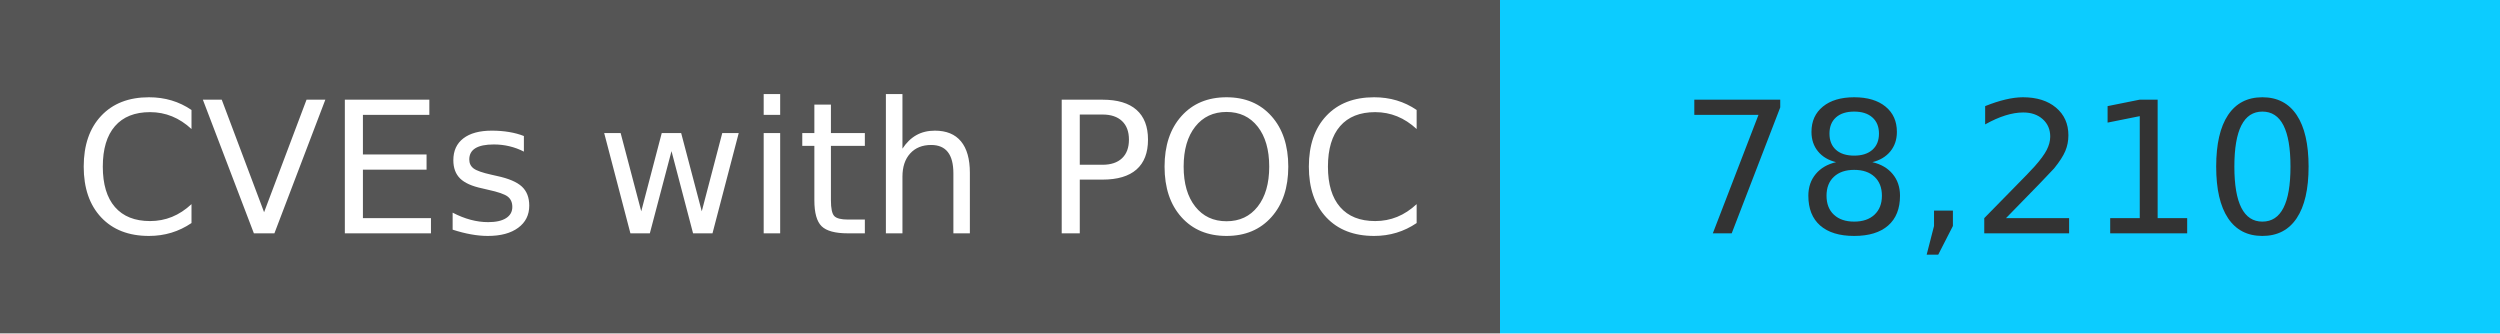
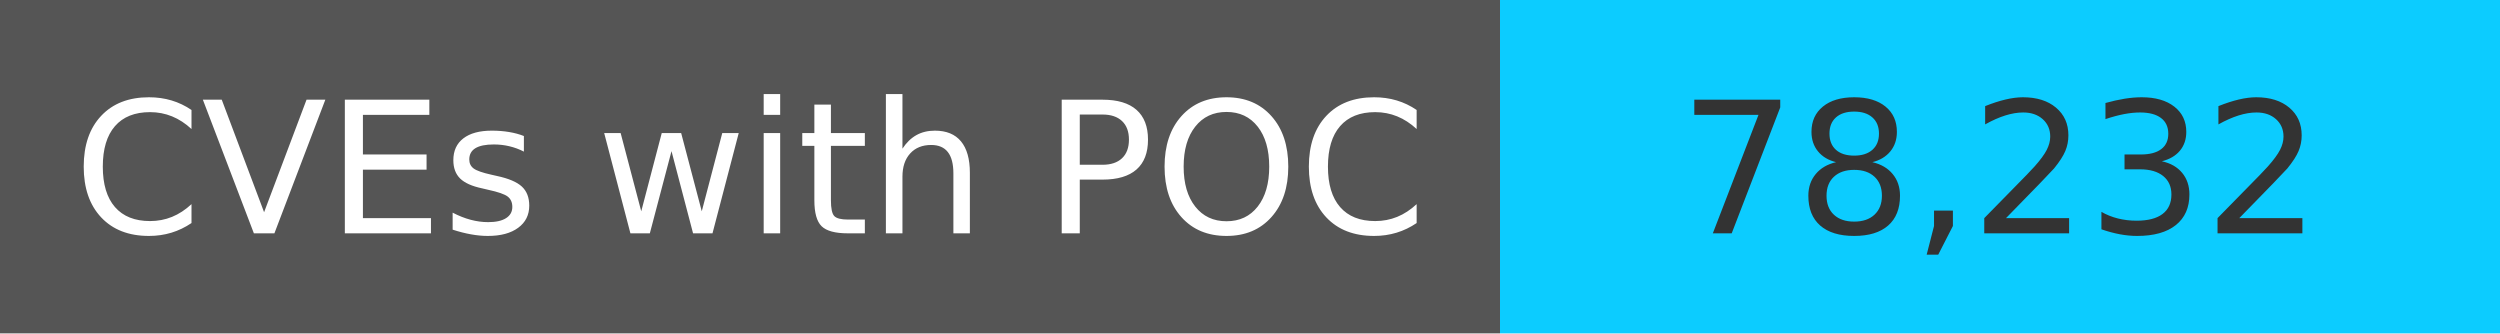
<svg xmlns="http://www.w3.org/2000/svg" width="150" height="20" role="img">
  <linearGradient id="s" x2="0" y2="100%">
    <stop offset="0" stop-color="#bbb" stop-opacity=".1" />
    <stop offset="1" stop-opacity=".1" />
  </linearGradient>
  <g>
    <rect width="90" height="20" fill="#555" />
    <rect x="90" width="267" height="20" fill="#0cccff" />
  </g>
  <g fill="#fff" text-anchor="middle" font-family="Verdana,Geneva,DejaVu Sans,sans-serif" text-rendering="geometricPrecision" font-size="110">
    <text x="450" y="140" transform="scale(.1)" fill="#fff">
            CVEs with POC
        </text>
    <text x="1200" y="140" transform="scale(.1)" fill="#333">
-             78,210
+             78,232
        </text>
  </g>
</svg>
